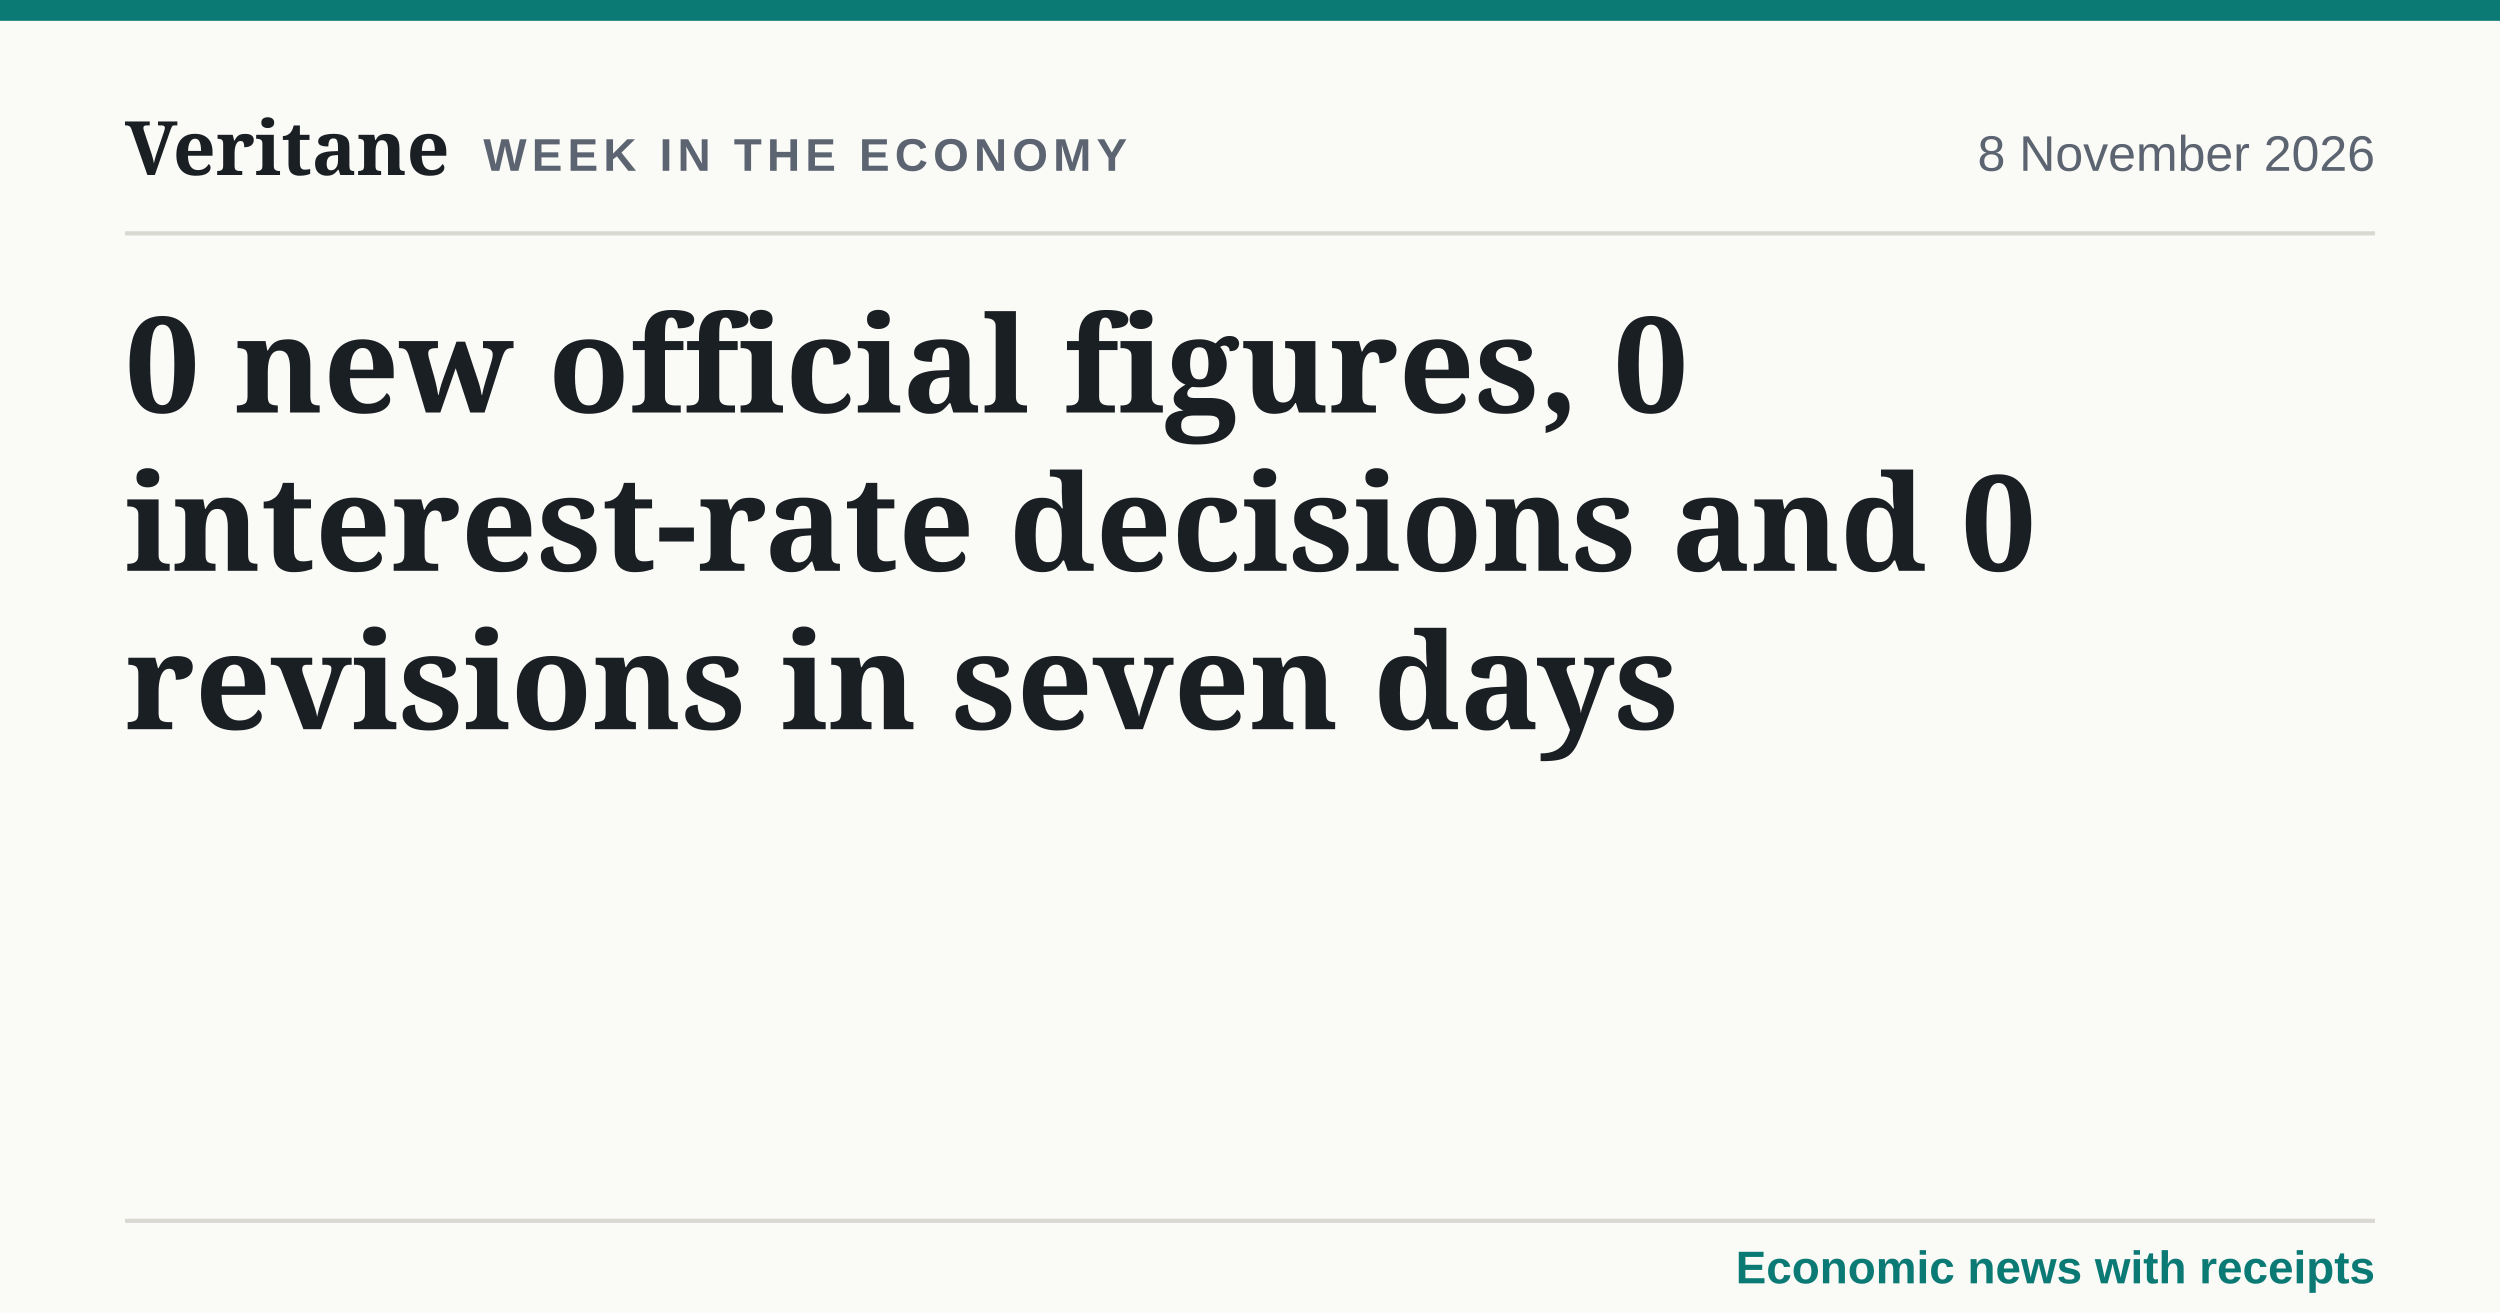
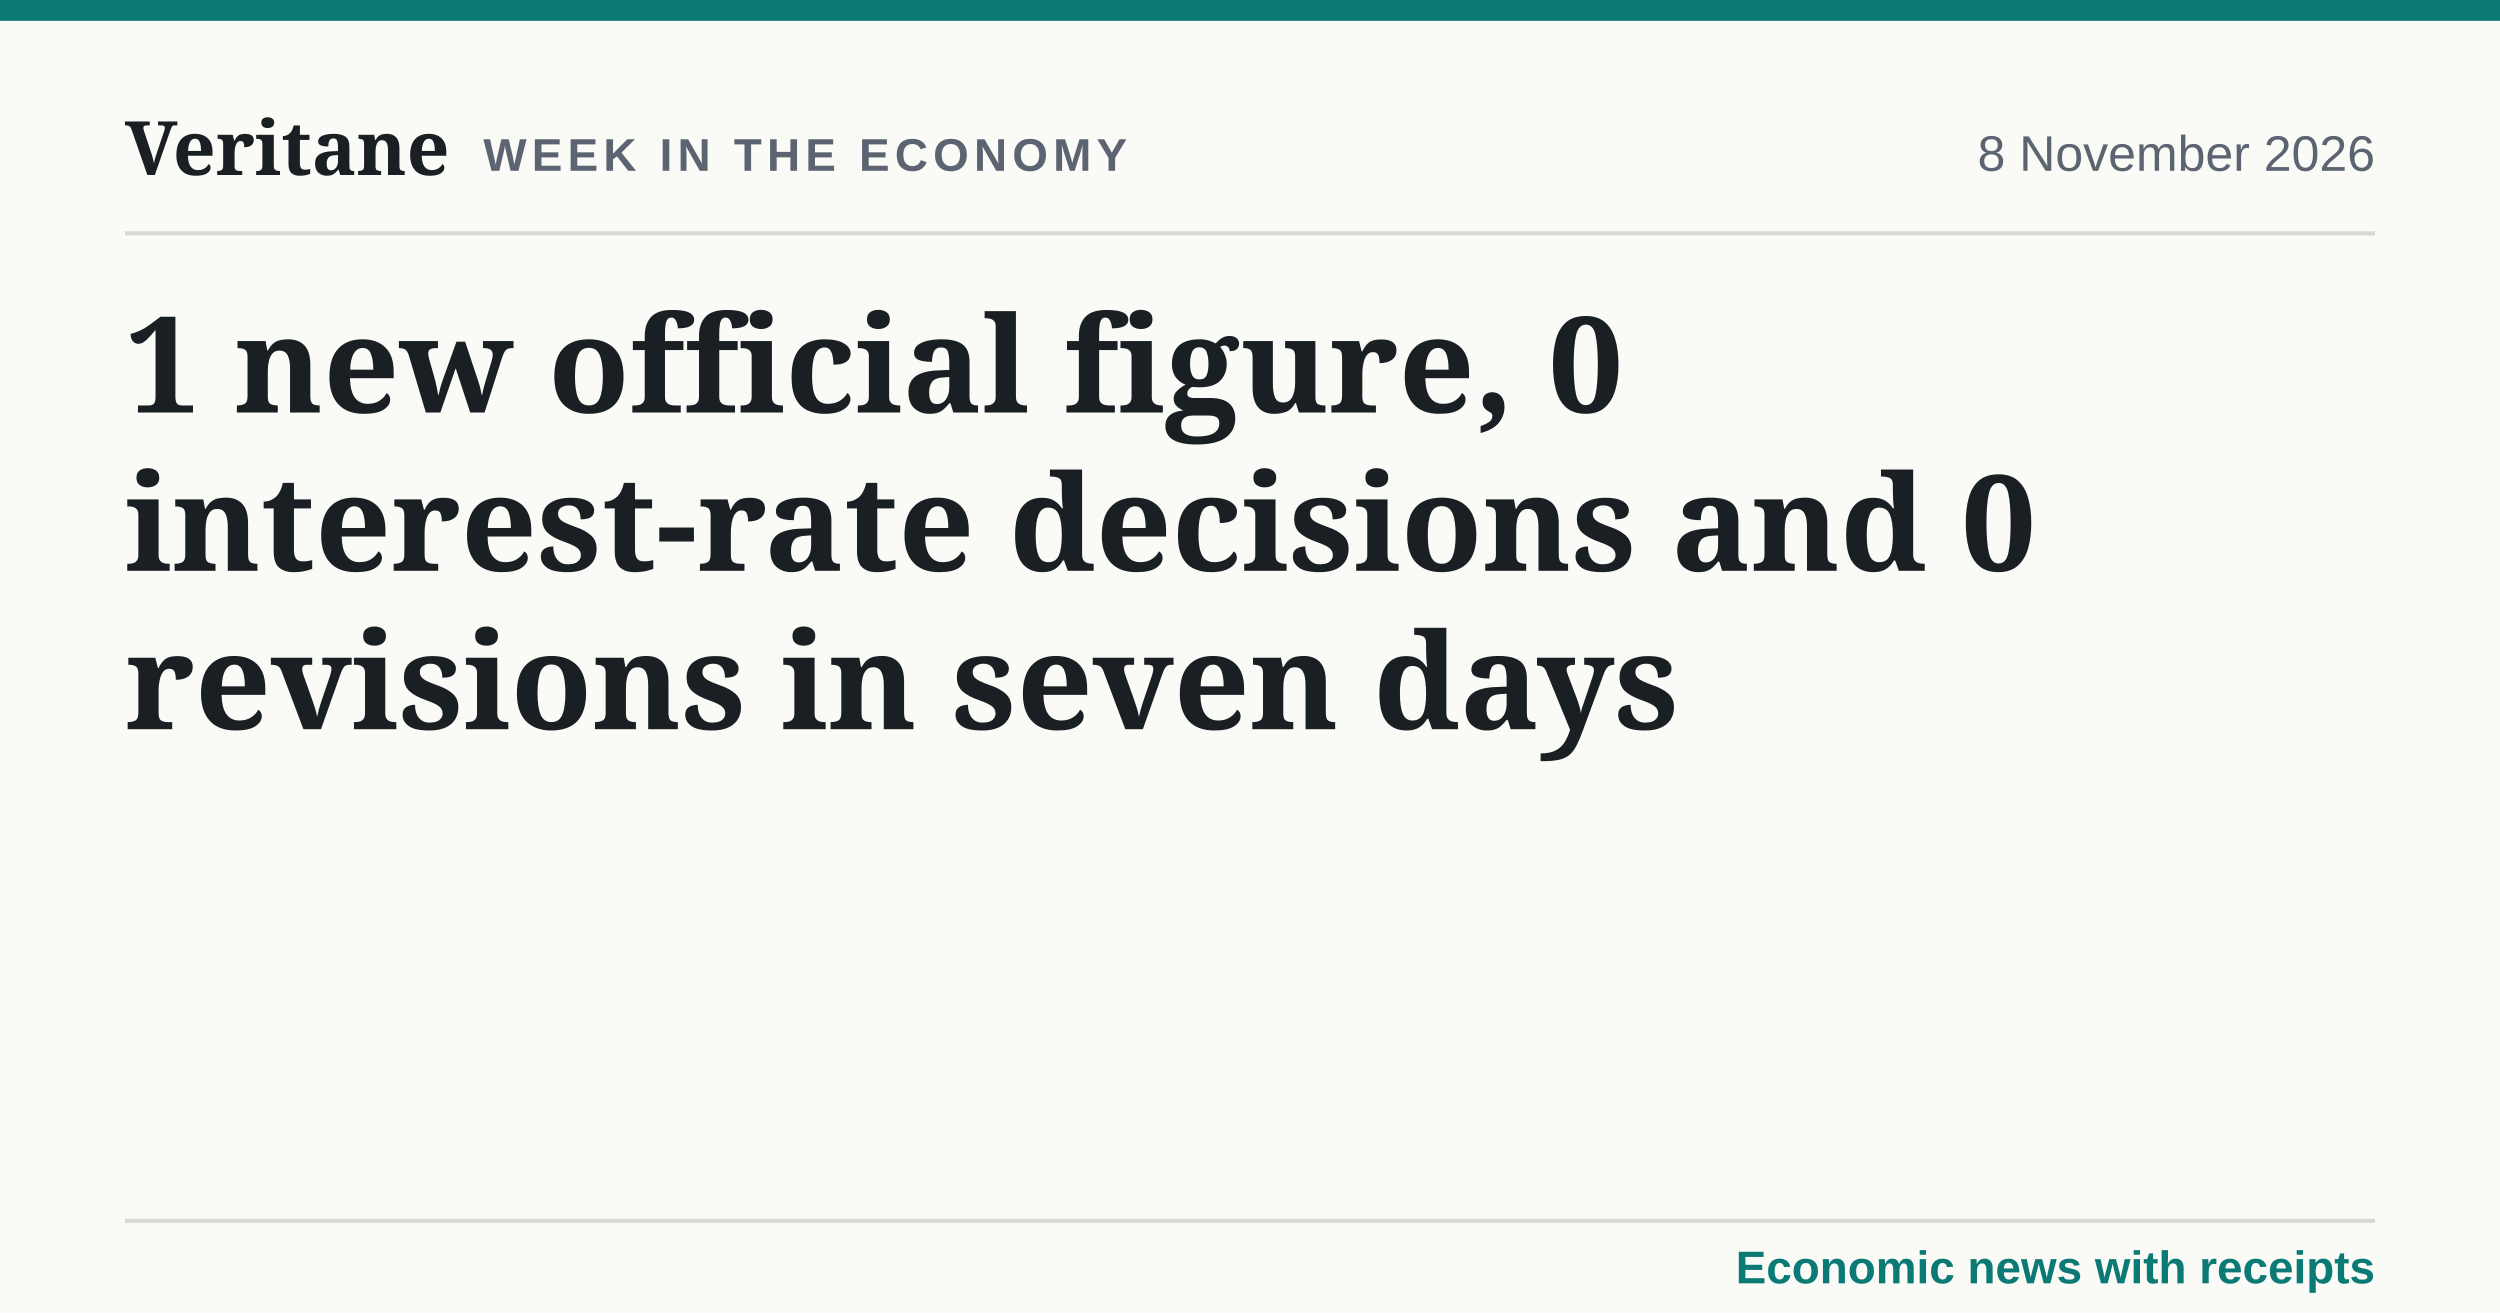
- <svg xmlns="http://www.w3.org/2000/svg" width="1200" height="630" viewBox="0 0 1200 630" role="img" aria-label="0 new official figures, 0 interest-rate decisions and 0 revisions in seven days">
+ <svg xmlns="http://www.w3.org/2000/svg" width="1200" height="630" viewBox="0 0 1200 630" role="img" aria-label="1 new official figure, 0 interest-rate decisions and 0 revisions in seven days">
  <style>@font-face{font-family:'Fraunces';src:url('../fonts/fraunces-latin-var.woff2') format('woff2');font-weight:100 900}@font-face{font-family:'Source Sans 3';src:url('../fonts/source-sans-3-latin-var.woff2') format('woff2');font-weight:200 900}</style>
  <rect width="1200" height="630" fill="#fafaf7" />
  <rect x="0" y="0" width="1200" height="10" fill="#0b7a75" />
  <text x="60" y="84" font-family="Fraunces, Georgia, serif" font-size="36" font-weight="600" fill="#1a1f24">Veritane</text>
  <text x="232" y="82" font-family="'Source Sans 3', Arial, sans-serif" font-size="22" font-weight="700" letter-spacing="2.5" fill="#5b6470">WEEK IN THE ECONOMY</text>
  <text x="1140" y="82" text-anchor="end" font-family="'Source Sans 3', Arial, sans-serif" font-size="24" fill="#5b6470">8 November 2026</text>
  <line x1="60" x2="1140" y1="112" y2="112" stroke="#d9d9d2" stroke-width="2" />
-   <text x="60" y="198" font-family="Fraunces, Georgia, serif" font-size="64" font-weight="600" fill="#1a1f24">0 new official figures, 0</text>
+   <text x="60" y="198" font-family="Fraunces, Georgia, serif" font-size="64" font-weight="600" fill="#1a1f24">1 new official figure, 0</text>
  <text x="60" y="274" font-family="Fraunces, Georgia, serif" font-size="64" font-weight="600" fill="#1a1f24">interest-rate decisions and 0</text>
  <text x="60" y="350" font-family="Fraunces, Georgia, serif" font-size="64" font-weight="600" fill="#1a1f24">revisions in seven days</text>
  <line x1="60" x2="1140" y1="586" y2="586" stroke="#d9d9d2" stroke-width="2" />
  <text x="1140" y="616" text-anchor="end" font-family="'Source Sans 3', Arial, sans-serif" font-size="22" font-weight="600" fill="#0b7a75">Economic news with receipts</text>
</svg>
